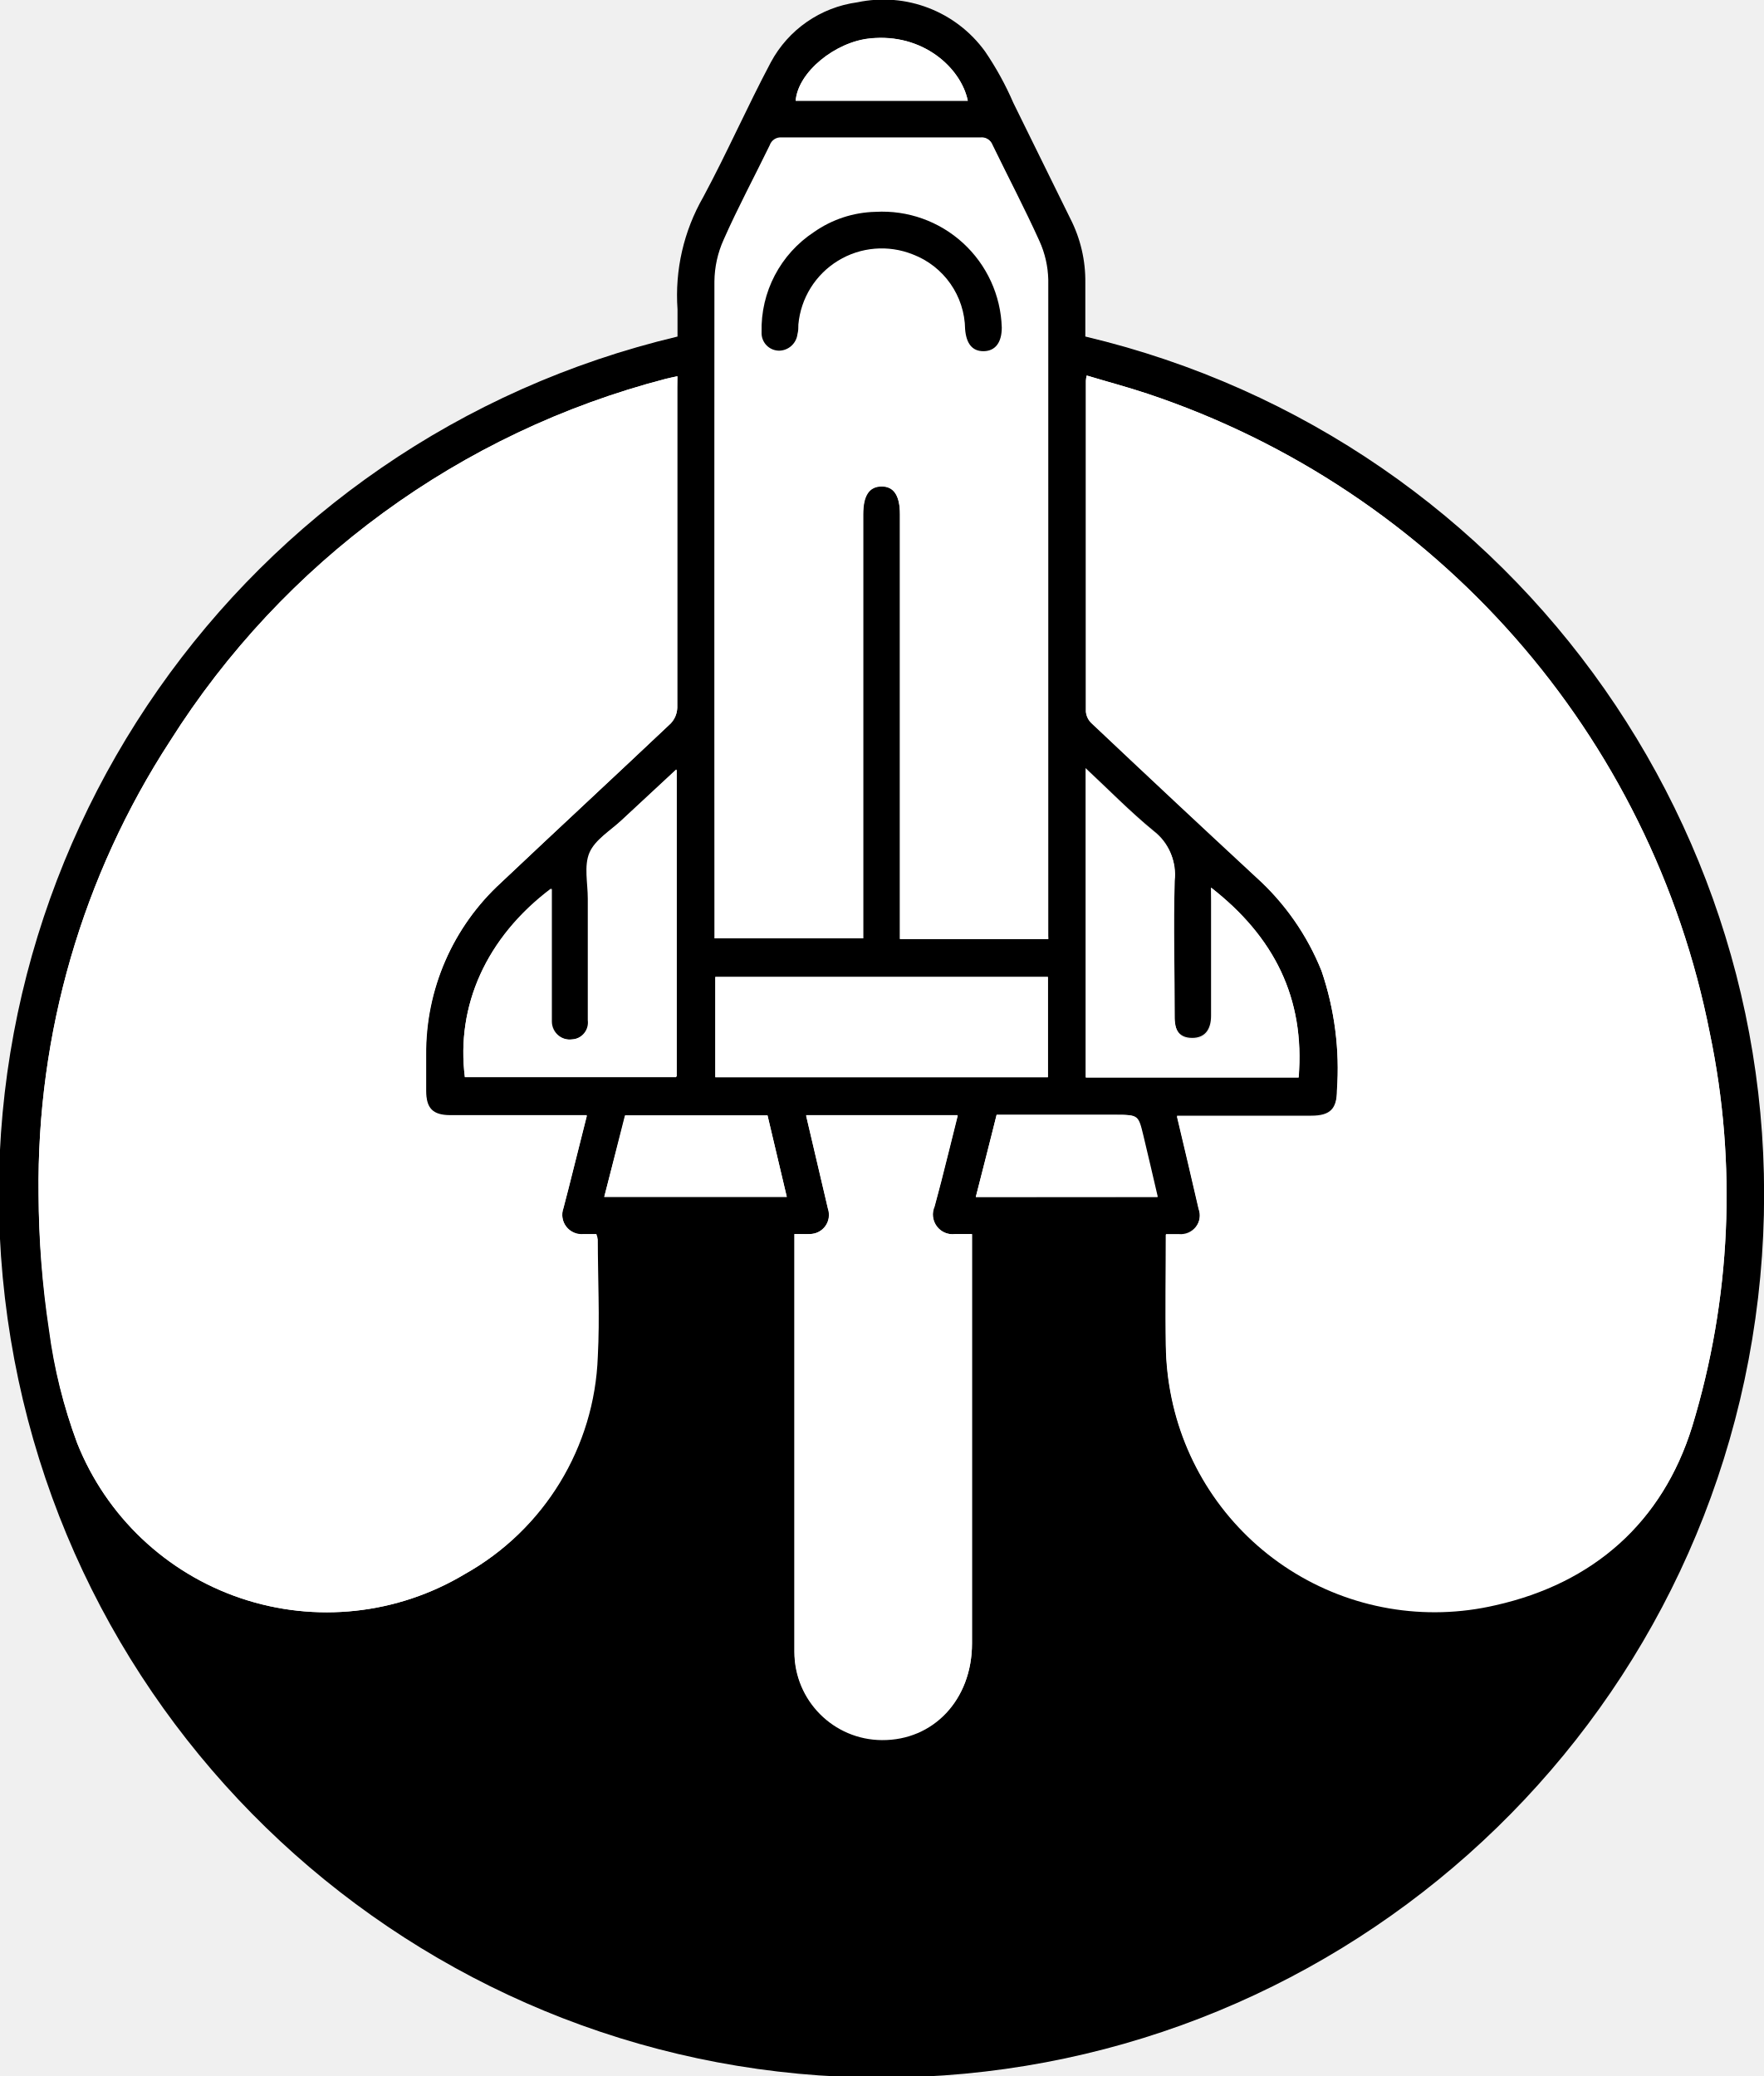
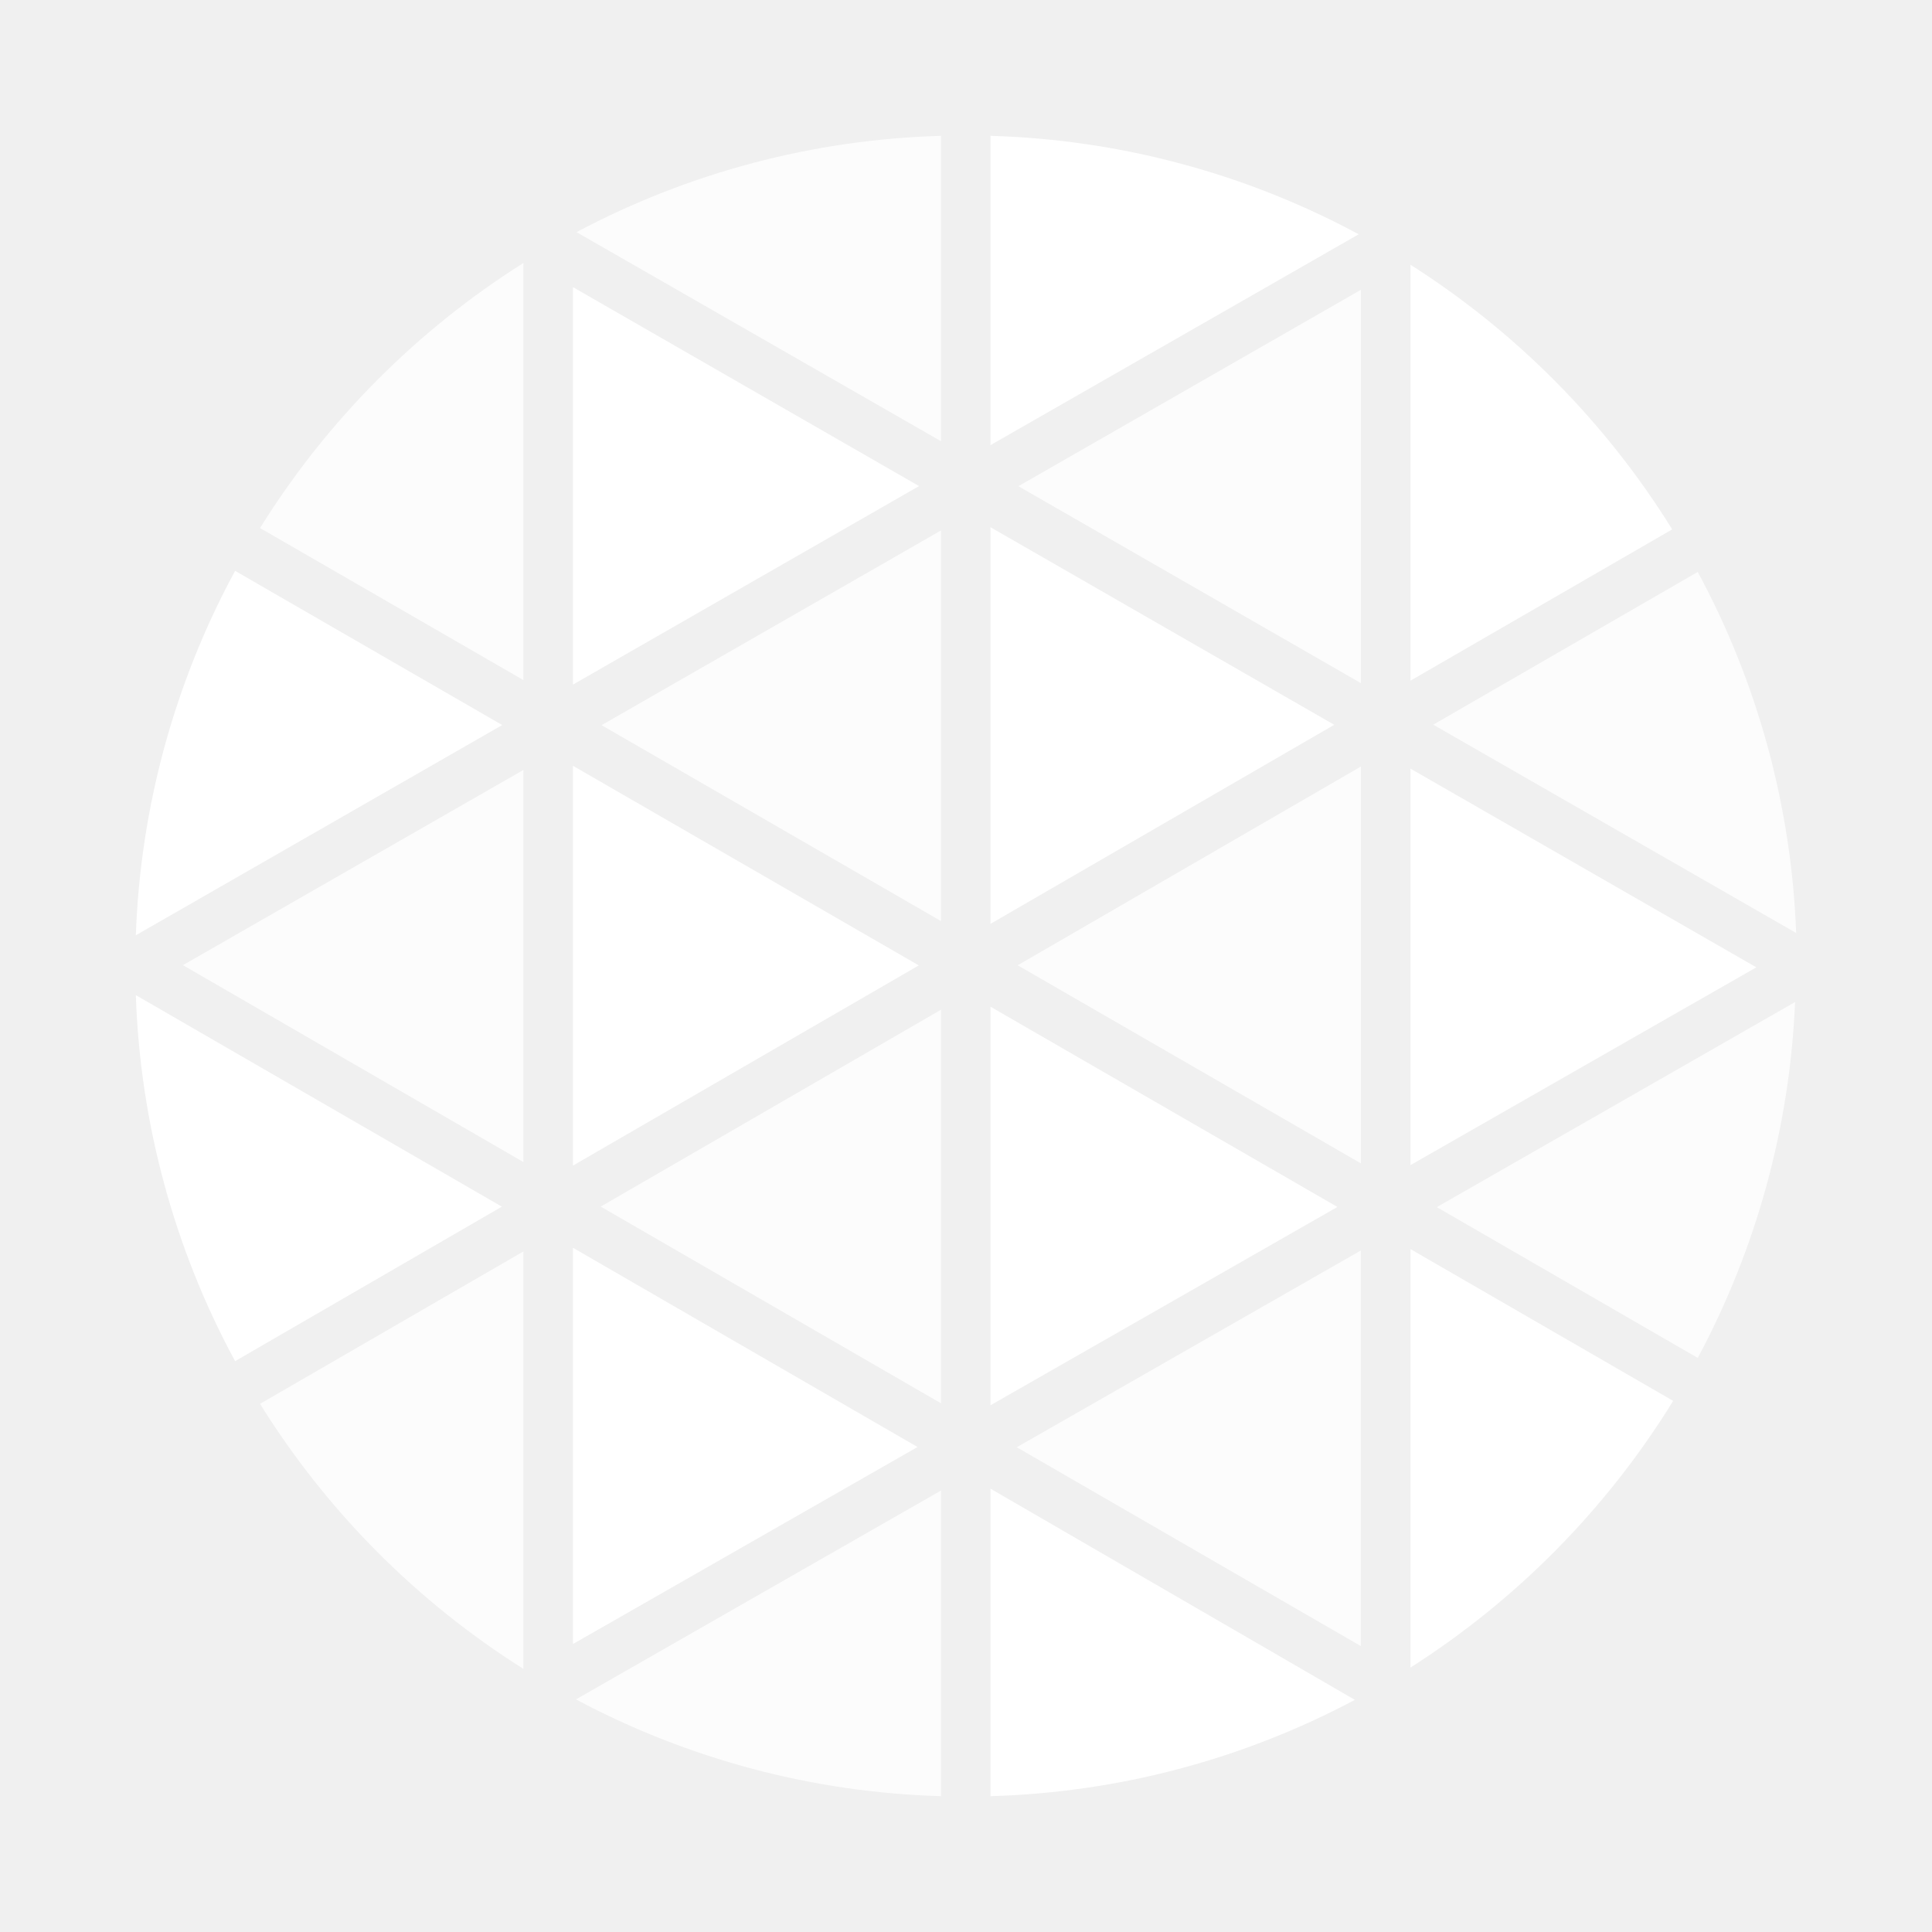
- <svg xmlns="http://www.w3.org/2000/svg" viewBox="0 0 137.15 161.5">
-   <defs>
-     <style>.cls-1{fill:#fff;}</style>
-   </defs>
-   <g id="Layer_2" data-name="Layer 2">
-     <g id="MasterLayer_1" data-name="MasterLayer 1">
-       <path d="M52.7,26.2c0-.74,0-1.44,0-2.14a15.36,15.36,0,0,1,2-8.73c1.85-3.44,3.41-7,5.25-10.47A9,9,0,0,1,66.69.18,9.76,9.76,0,0,1,76.62,4,24,24,0,0,1,78.82,8c1.49,3,2.94,6,4.43,9A10.64,10.64,0,0,1,84.42,22c0,1.4,0,2.8,0,4.18a68.65,68.65,0,1,1-31.71,0Zm0,3.07c-.36.08-.63.13-.9.2A64.89,64.89,0,0,0,13.22,57.66,63.26,63.26,0,0,0,3,92.9a72,72,0,0,0,.85,10.57A40,40,0,0,0,6,112.26a20.89,20.89,0,0,0,30.13,10.21,20.2,20.2,0,0,0,10.31-16.9c.19-3,0-6.07,0-9.11a2,2,0,0,0-.11-.42c-.34,0-.65,0-1,0A1.52,1.52,0,0,1,43.83,94c.13-.49.25-1,.38-1.47l1.44-5.72H35c-1.36,0-1.87-.53-1.88-1.89,0-.93,0-1.86,0-2.79A18,18,0,0,1,39,68.64c4.38-4.13,8.8-8.22,13.17-12.36a1.87,1.87,0,0,0,.51-1.21c0-8.3,0-16.61,0-24.91Zm31.84-.06a2.16,2.16,0,0,0-.08.39c0,8.58,0,17.16,0,25.74a1.38,1.38,0,0,0,.46.9q6.36,6,12.75,11.93a19.67,19.67,0,0,1,5.12,7.33,23.63,23.63,0,0,1,1.2,9.29c0,1.46-.51,2-2,2H92.46c-.29,0-.58,0-.91,0,.58,2.46,1.15,4.84,1.69,7.21a1.49,1.49,0,0,1-1.55,2c-.32,0-.65,0-1,0,0,3,0,5.8,0,8.63a21.52,21.52,0,0,0,.45,4.09,20.89,20.89,0,0,0,25.19,16.1c7.62-1.71,13-6.43,15.3-13.88A61.69,61.69,0,0,0,133,80.39,65.84,65.84,0,0,0,89.26,30.63C87.7,30.11,86.11,29.69,84.52,29.21Zm-3,43.84v-.8q0-25.24,0-50.48a7.64,7.64,0,0,0-.68-3c-1.14-2.53-2.44-5-3.65-7.49a.85.85,0,0,0-.9-.55q-7.73,0-15.45,0a.9.9,0,0,0-.94.61c-1.19,2.45-2.48,4.85-3.58,7.34a8.1,8.1,0,0,0-.72,3.25q-.06,25.11,0,50.22V73H67.13V40c0-1.47.46-2.16,1.42-2.17S70,38.53,70,40V73.05ZM61.8,96v32.48a6.85,6.85,0,0,0,6.81,6.83c4,0,7-3.13,7-7.48q0-15.44,0-30.89v-.93c-.53,0-.92,0-1.31,0a1.54,1.54,0,0,1-1.6-2.14c.18-.68.36-1.35.53-2,.43-1.68.84-3.35,1.27-5.07H62.7c.57,2.45,1.14,4.85,1.7,7.25A1.49,1.49,0,0,1,63,96C62.61,96.07,62.25,96,61.8,96Zm32.4-27v1c0,3,0,6,0,9,0,1.15-.53,1.75-1.48,1.74s-1.38-.55-1.38-1.7c0-3.55-.08-7.1,0-10.64a4.15,4.15,0,0,0-1.6-3.76c-1.83-1.5-3.49-3.2-5.3-4.89V83.82H101C101.52,77.64,99.09,72.86,94.2,69.05Zm-58,14.75H52.65V59.86l-4.22,3.92c-.88.83-2.08,1.53-2.52,2.55s-.13,2.37-.13,3.58c0,3.15,0,6.31,0,9.46a1.32,1.32,0,0,1-1.25,1.49,1.41,1.41,0,0,1-1.6-1.36c0-.22,0-.45,0-.68V70c0-.27,0-.54,0-.85C37.8,72.92,35.46,78.27,36.16,83.8ZM81.51,76H55.64V83.8H81.51ZM47,93.11H61.2l-1.5-6.34H48.65Zm43,0c-.39-1.67-.75-3.22-1.12-4.77s-.4-1.62-2.09-1.62H77.52C77,88.87,76.45,91,75.9,93.12ZM75.28,7.84c-.53-2.57-3.51-5.28-7.6-4.86-2.72.27-5.62,2.63-5.79,4.86H75.28Z" />
-       <path class="cls-1" d="M52.68,29.27v.89c0,8.3,0,16.61,0,24.91a1.87,1.87,0,0,1-.51,1.21C47.78,60.42,43.36,64.51,39,68.64a18,18,0,0,0-5.85,13.43c0,.93,0,1.86,0,2.79,0,1.36.52,1.89,1.88,1.89H45.65l-1.44,5.72c-.13.49-.25,1-.38,1.47A1.52,1.52,0,0,0,45.39,96c.31,0,.62,0,1,0a2,2,0,0,1,.11.42c0,3,.16,6.08,0,9.11a20.2,20.2,0,0,1-10.31,16.9A20.89,20.89,0,0,1,6,112.26a40,40,0,0,1-2.19-8.79A72,72,0,0,1,3,92.9,63.26,63.26,0,0,1,13.22,57.66,64.89,64.89,0,0,1,51.78,29.47C52.05,29.4,52.32,29.35,52.68,29.27Z" />
-       <path class="cls-1" d="M84.52,29.21c1.59.48,3.18.9,4.74,1.42A65.84,65.84,0,0,1,133,80.39,61.69,61.69,0,0,1,131.62,111c-2.32,7.45-7.68,12.17-15.3,13.88a20.89,20.89,0,0,1-25.19-16.1,21.52,21.52,0,0,1-.45-4.09c-.06-2.83,0-5.67,0-8.63.38,0,.71,0,1,0a1.49,1.49,0,0,0,1.55-2c-.54-2.37-1.11-4.75-1.69-7.21.33,0,.62,0,.91,0H102c1.48,0,2-.51,2-2a23.63,23.63,0,0,0-1.2-9.29,19.67,19.67,0,0,0-5.12-7.33q-6.4-5.93-12.75-11.93a1.38,1.38,0,0,1-.46-.9c0-8.58,0-17.16,0-25.74A2.16,2.16,0,0,1,84.52,29.21Z" />
-       <path class="cls-1" d="M81.54,73.05H70V40c0-1.44-.48-2.16-1.43-2.15s-1.42.7-1.42,2.17V73H55.57v-.89q0-25.11,0-50.22a8.1,8.1,0,0,1,.72-3.25c1.1-2.49,2.39-4.89,3.58-7.34a.9.9,0,0,1,.94-.61q7.72,0,15.45,0a.85.85,0,0,1,.9.55c1.21,2.5,2.51,5,3.65,7.49a7.64,7.64,0,0,1,.68,3q.06,25.23,0,50.48ZM68.1,16.48a8.68,8.68,0,0,0-4.81,1.57,9.05,9.05,0,0,0-4.08,7.8,1.37,1.37,0,0,0,1.36,1.43A1.46,1.46,0,0,0,62,26c0-.25,0-.5.07-.75A6.51,6.51,0,0,1,71,19.79a6.32,6.32,0,0,1,4.1,5.78c.09,1.11.61,1.72,1.46,1.71s1.42-.7,1.39-1.84A9.3,9.3,0,0,0,68.1,16.48Z" />
-       <path class="cls-1" d="M61.8,96c.45,0,.81,0,1.17,0a1.49,1.49,0,0,0,1.43-2c-.56-2.4-1.13-4.8-1.7-7.25H74.49c-.43,1.72-.84,3.39-1.27,5.07-.17.68-.35,1.35-.53,2A1.54,1.54,0,0,0,74.29,96c.39,0,.78,0,1.31,0V97q0,15.45,0,30.89c0,4.35-3,7.51-7,7.48a6.85,6.85,0,0,1-6.81-6.83V96Z" />
-       <path class="cls-1" d="M94.2,69.05c4.89,3.81,7.32,8.59,6.82,14.77H84.48V59.87c1.81,1.69,3.47,3.39,5.3,4.89a4.15,4.15,0,0,1,1.6,3.76c-.12,3.54,0,7.09,0,10.64,0,1.15.45,1.69,1.38,1.7s1.48-.59,1.48-1.74c0-3,0-6,0-9Z" />
-       <path class="cls-1" d="M36.16,83.8c-.7-5.53,1.64-10.88,6.71-14.69,0,.31,0,.58,0,.85v8.86c0,.23,0,.46,0,.68a1.41,1.41,0,0,0,1.6,1.36,1.32,1.32,0,0,0,1.25-1.49c0-3.15,0-6.31,0-9.46,0-1.21-.31-2.56.13-3.58s1.64-1.72,2.52-2.55l4.22-3.92V83.8Z" />
-       <path class="cls-1" d="M81.51,76V83.8H55.64V76Z" />
-       <path class="cls-1" d="M47,93.11l1.61-6.34H59.7l1.5,6.34Z" />
-       <path class="cls-1" d="M90.06,93.12H75.9c.55-2.16,1.08-4.25,1.62-6.39h9.33c1.69,0,1.7,0,2.09,1.62S89.67,91.45,90.06,93.12Z" />
-       <path class="cls-1" d="M75.28,7.84H61.89C62.06,5.61,65,3.25,67.68,3,71.77,2.56,74.75,5.27,75.28,7.84Z" />
-       <path d="M68.1,16.48a9.3,9.3,0,0,1,9.82,9c0,1.14-.48,1.82-1.39,1.84s-1.37-.6-1.46-1.71A6.32,6.32,0,0,0,71,19.79a6.51,6.51,0,0,0-8.9,5.45c0,.25,0,.5-.07.75a1.46,1.46,0,0,1-1.43,1.29,1.37,1.37,0,0,1-1.36-1.43,9.05,9.05,0,0,1,4.08-7.8A8.68,8.68,0,0,1,68.1,16.48Z" />
-     </g>
-   </g>
+ <svg xmlns="http://www.w3.org/2000/svg" width="32" height="32" viewBox="0 0 32 32" fill="none">
+   <path d="M16.405 8.732v6.57l5.694-3.297-5.694-3.273Zm0 7.942v6.602l5.747-3.285-5.747-3.317Z" fill="#fff" />
+   <path d="M15.586 15.256v-6.47l-5.622 3.225 5.622 3.245ZM4.307 23.252a13.809 13.809 0 0 0 4.362 4.39v-6.914l-4.362 2.524Zm11.279-.008v-6.52L9.95 19.985l5.636 3.258Z" fill="#fff" fill-opacity=".8" />
+   <path d="m9.49 27.23 5.707-3.263-5.707-3.3v6.563Z" fill="#fff" />
+   <path d="M22.54 27.265v-6.553l-5.699 3.259 5.7 3.294Zm5.58-4.773a13.697 13.697 0 0 0 1.612-5.895l-5.934 3.397 4.323 2.498Z" fill="#fff" fill-opacity=".8" />
+   <path d="m23.362 19.298 5.728-3.276-5.728-3.291v6.567Z" fill="#fff" />
+   <path d="M22.541 11.315V4.8l-5.673 3.253 5.673 3.262Zm0 7.955v-6.574l-5.685 3.292 5.685 3.281Z" fill="#fff" fill-opacity=".8" />
+   <path d="M9.49 12.684v6.622l5.728-3.316-5.728-3.306Z" fill="#fff" />
+   <path d="M15.586 2.25a13.69 13.69 0 0 0-6.037 1.595l6.037 3.463V2.25Z" fill="#fff" fill-opacity=".8" />
+   <path d="M9.49 4.756v6.583l5.732-3.288L9.49 4.756Z" fill="#fff" />
+   <path d="M8.669 4.356a13.83 13.83 0 0 0-4.362 4.39l4.362 2.518V4.356Z" fill="#fff" fill-opacity=".8" />
+   <path d="M22.504 3.88a13.695 13.695 0 0 0-6.099-1.63v5.123l6.1-3.493ZM2.25 16.483c.071 2.12.634 4.196 1.644 6.062l4.418-2.559-6.062-3.503Zm1.644-7.028a13.68 13.68 0 0 0-1.644 6.036l6.068-3.482-4.424-2.554Z" fill="#fff" />
+   <path d="M9.539 28.147a13.673 13.673 0 0 0 6.047 1.603v-5.062L9.54 28.147Z" fill="#fff" fill-opacity=".8" />
+   <path d="M27.697 8.768a13.83 13.83 0 0 0-4.335-4.383v6.889l4.335-2.506ZM23.362 27.62a13.851 13.851 0 0 0 4.351-4.417l-4.351-2.514v6.93Z" fill="#fff" />
+   <path d="M29.75 15.452a13.659 13.659 0 0 0-1.63-5.979l-4.381 2.53 6.011 3.45Z" fill="#fff" fill-opacity=".8" />
+   <path d="M16.405 29.75a13.673 13.673 0 0 0 6.036-1.595l-6.036-3.498v5.093Z" fill="#fff" />
+   <path d="M8.669 19.247v-6.494L3.03 15.986l5.639 3.261Z" fill="#fff" fill-opacity=".8" />
</svg>
